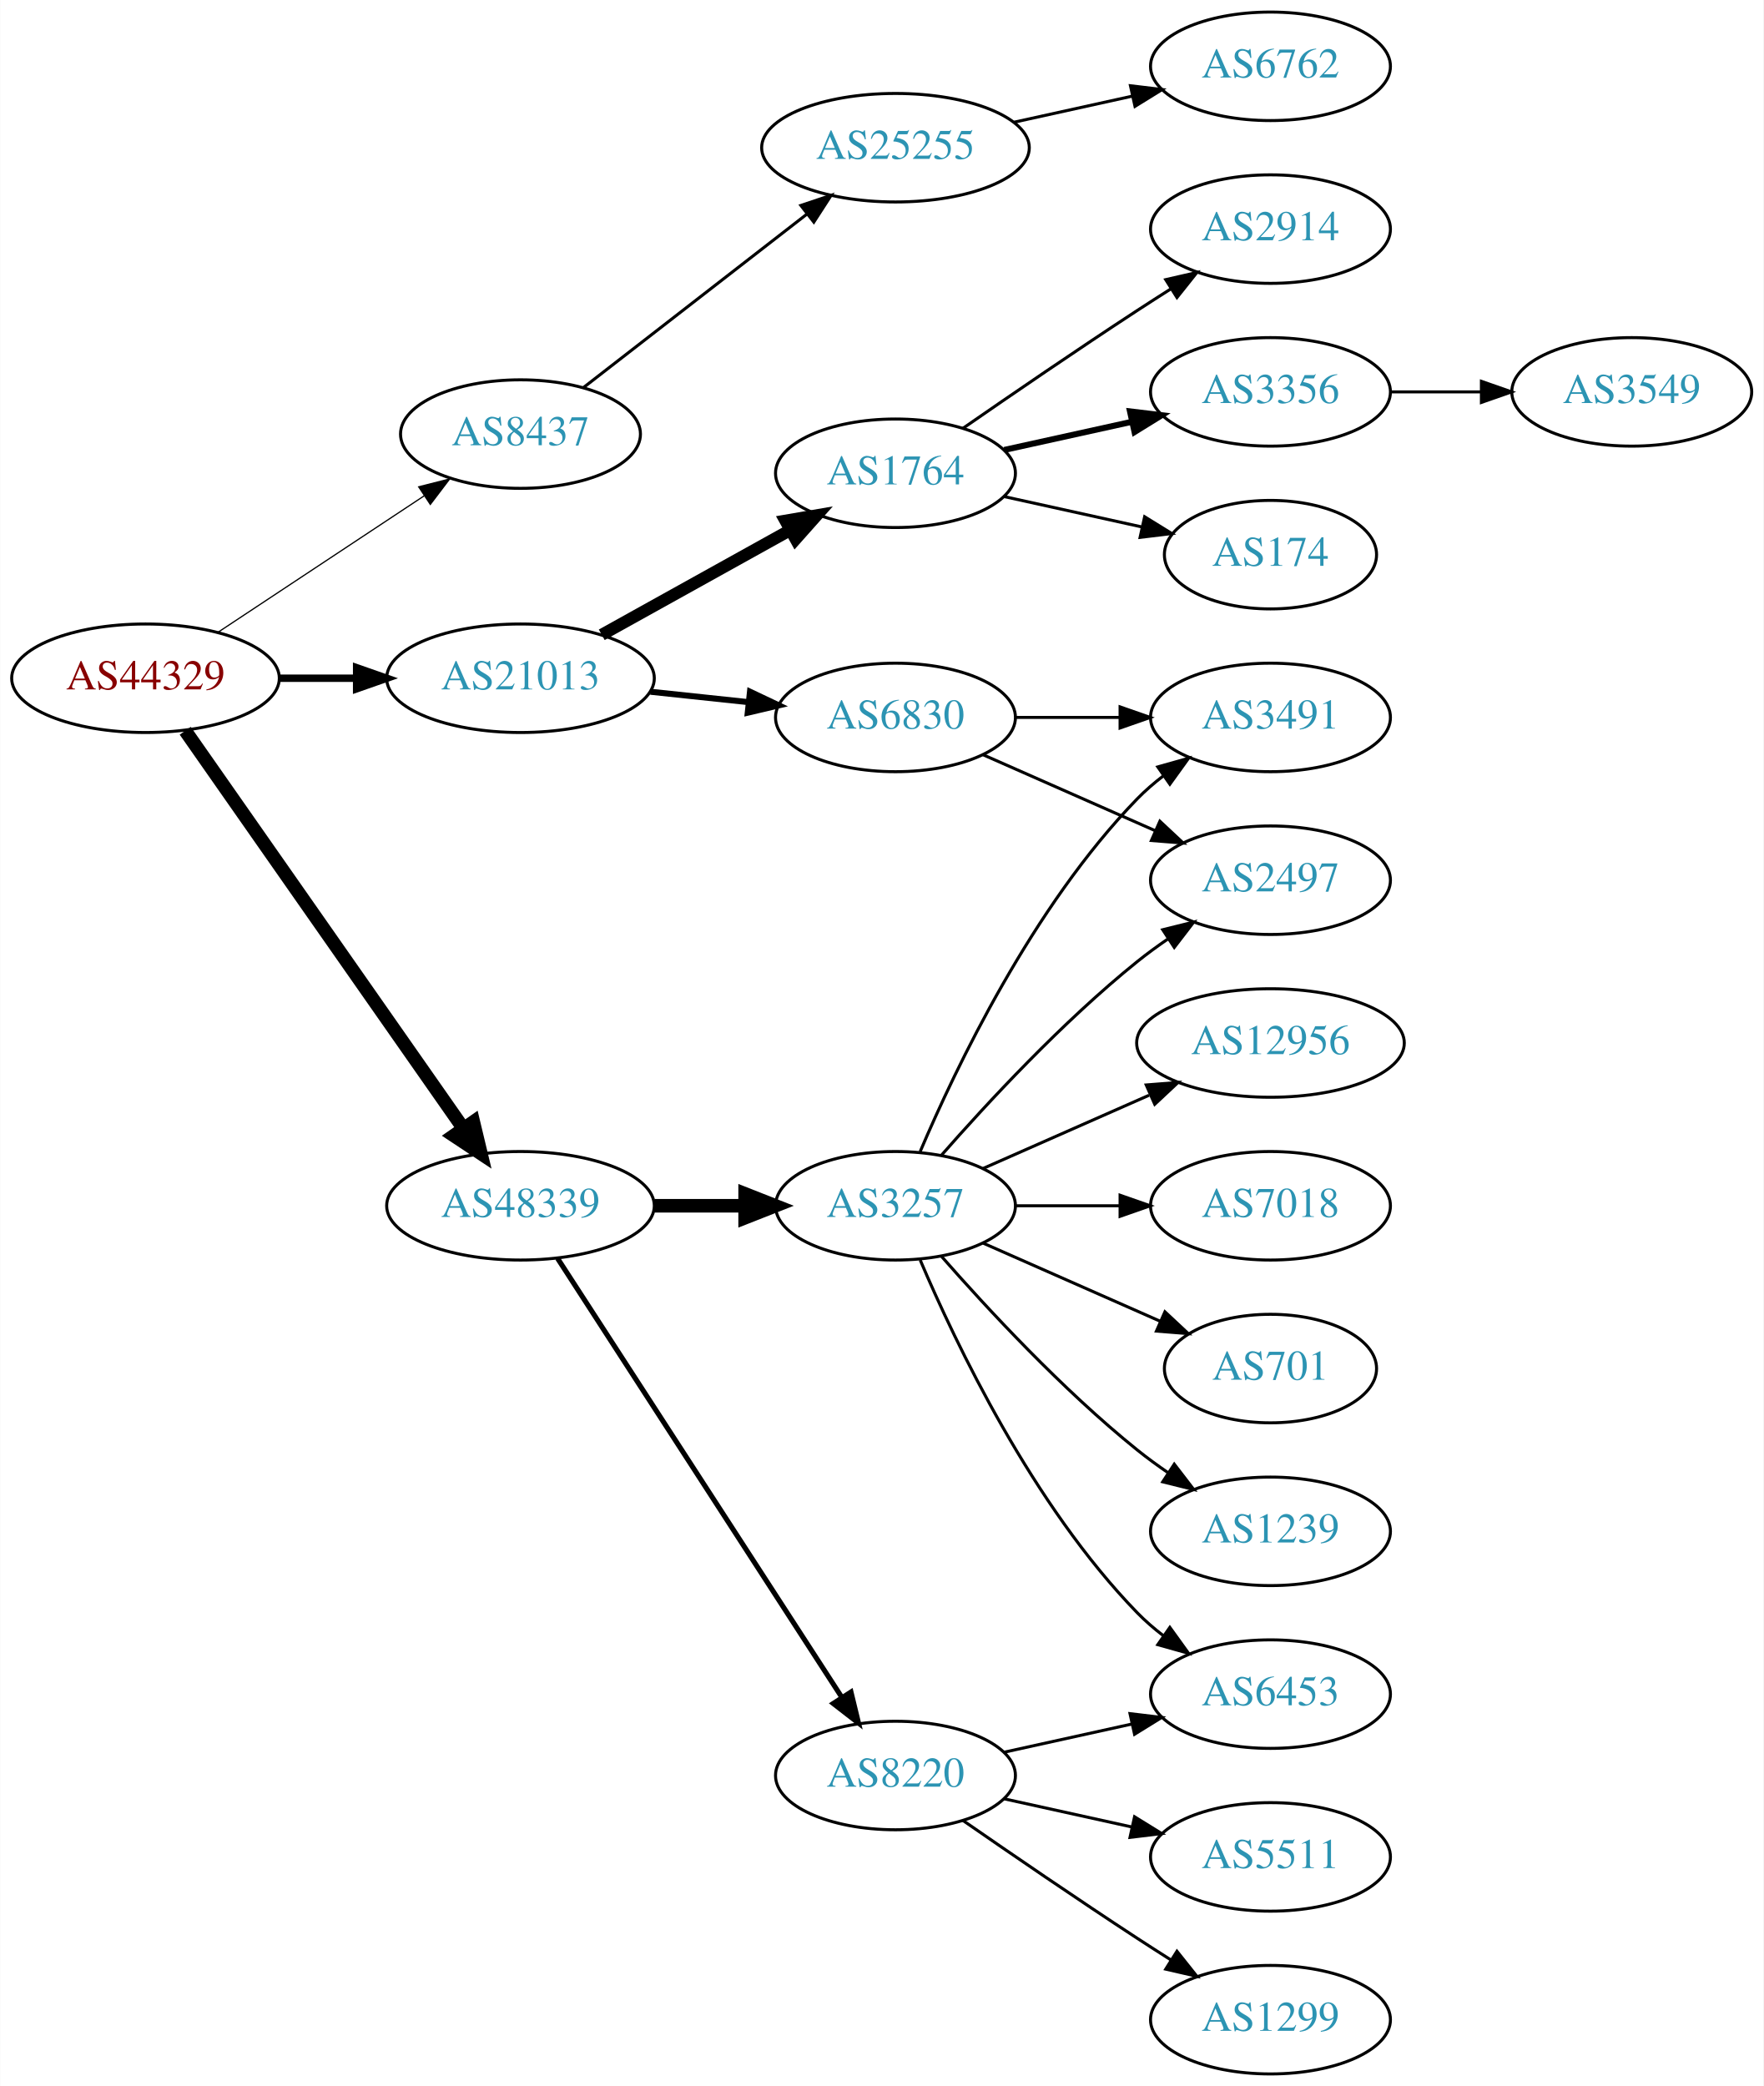
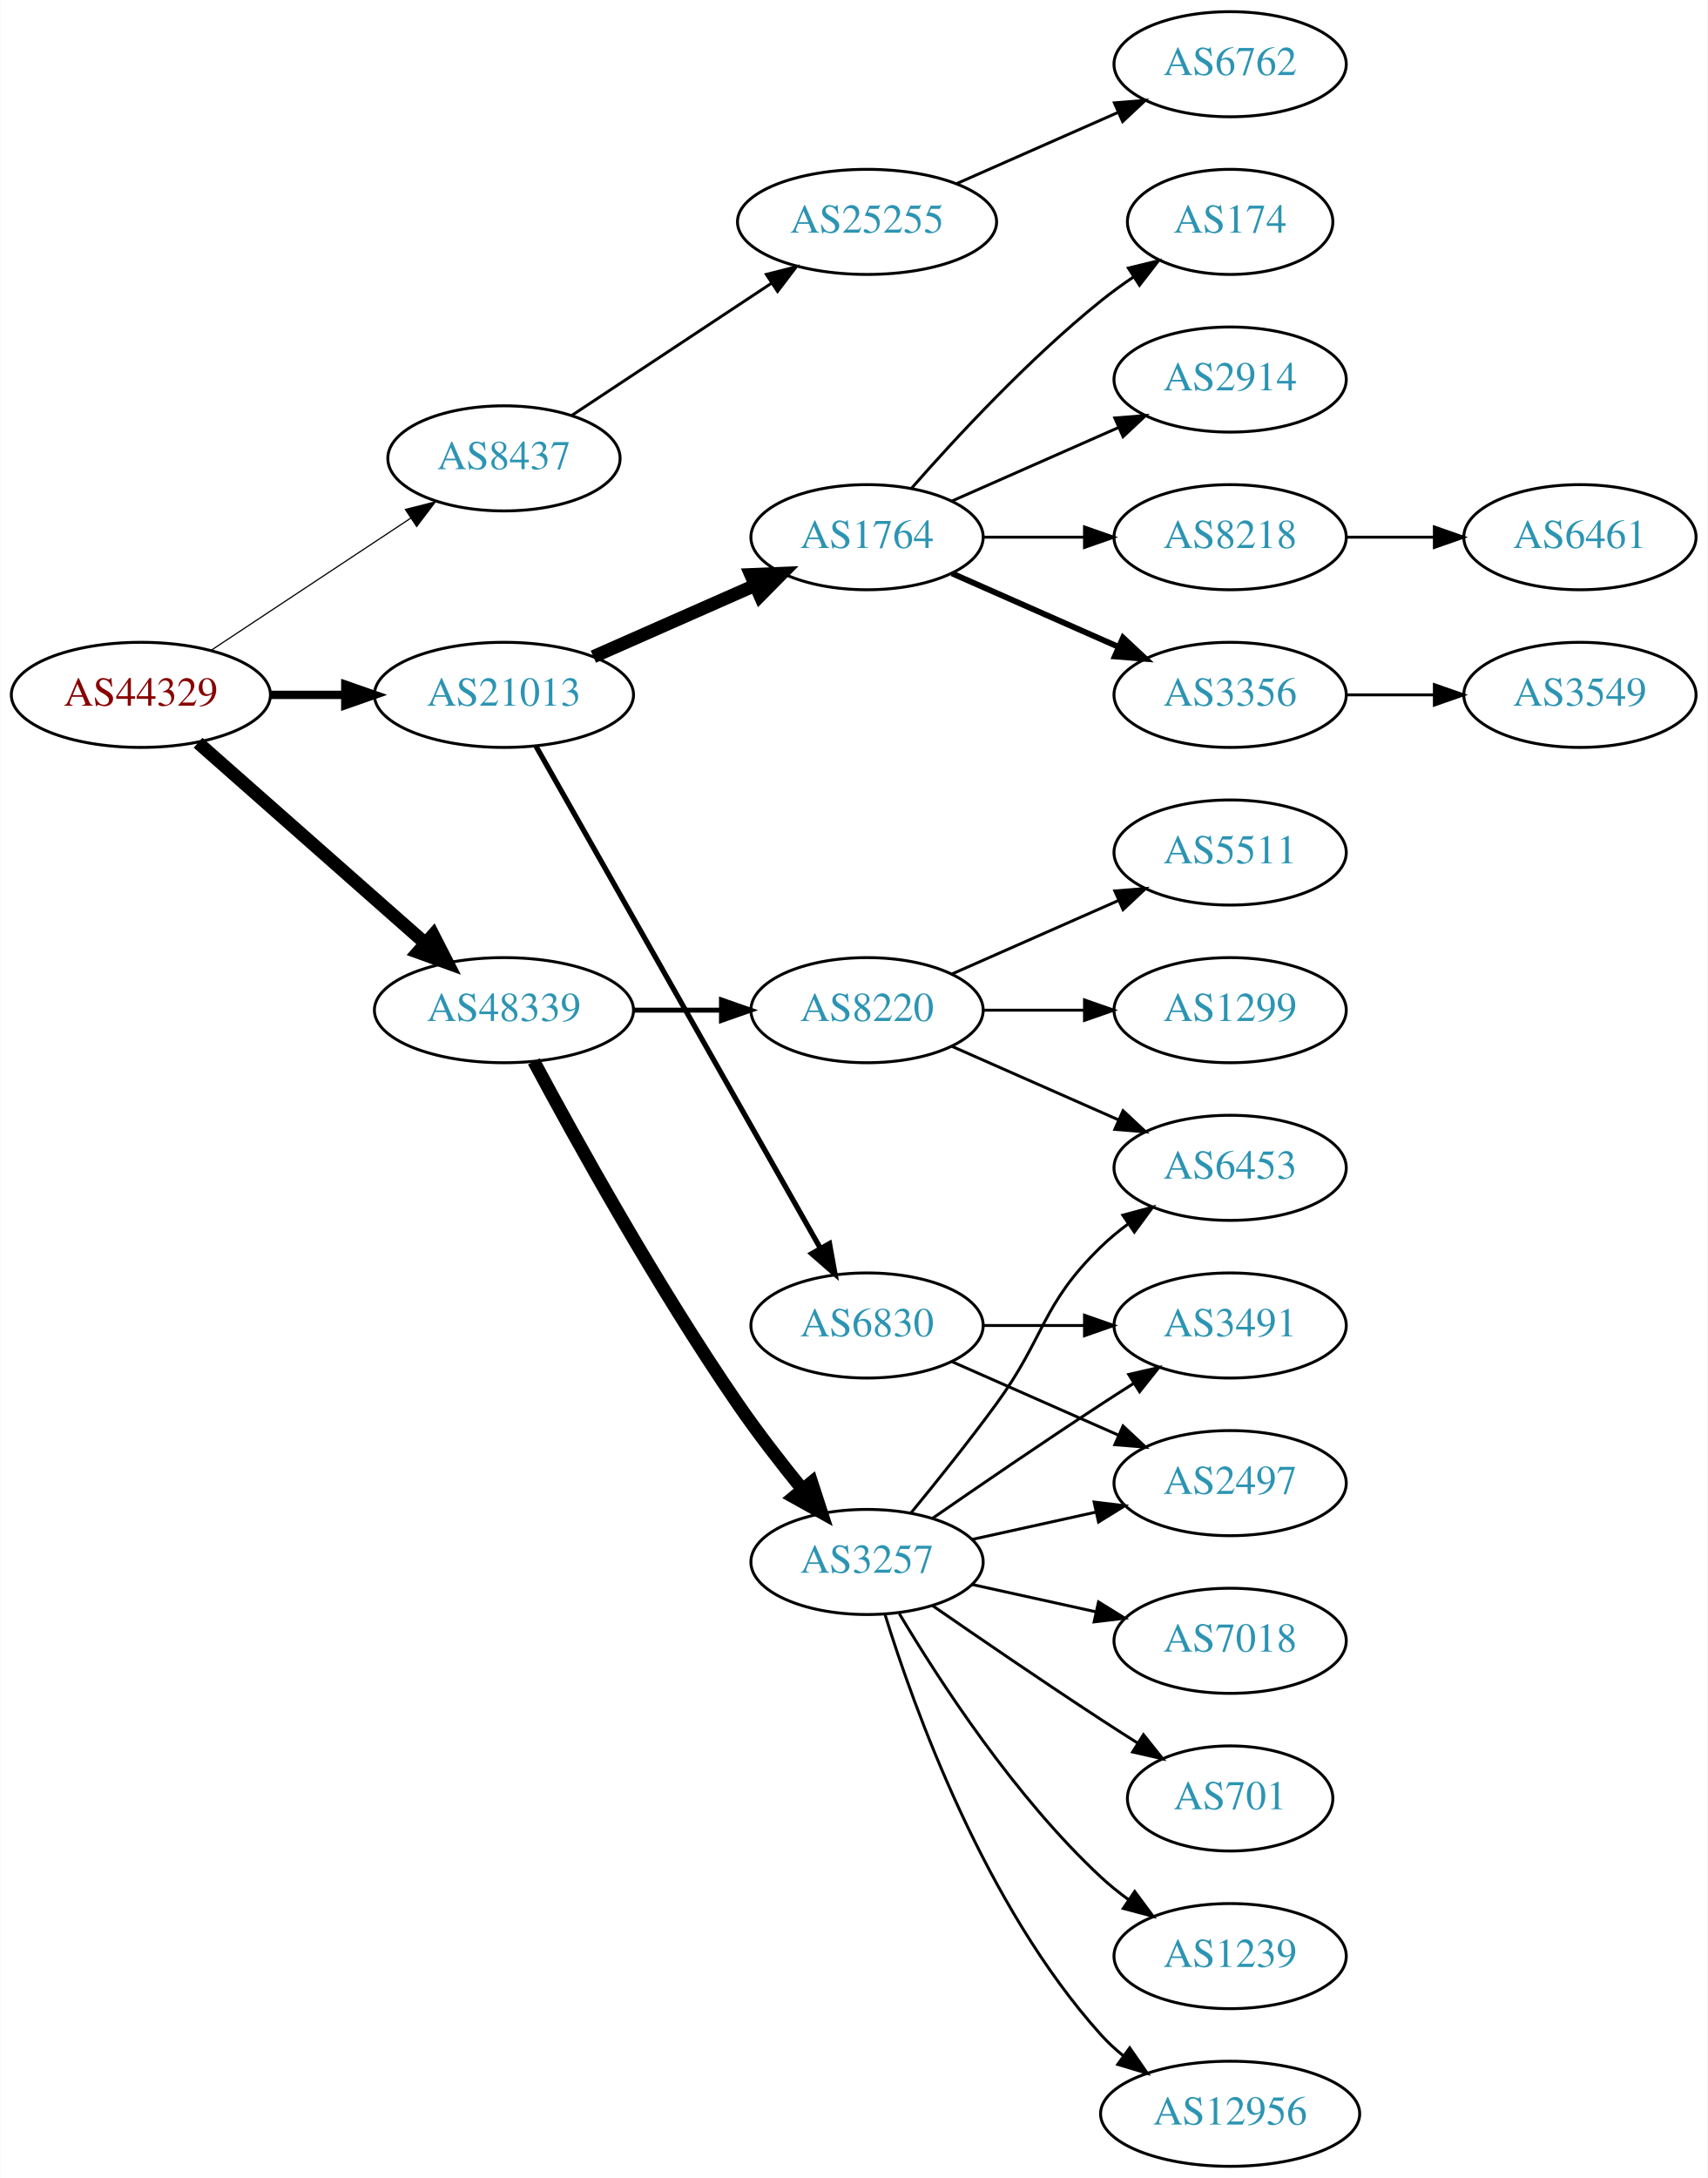
- <svg xmlns="http://www.w3.org/2000/svg" xmlns:xlink="http://www.w3.org/1999/xlink" width="585pt" height="692pt" viewBox="0.00 0.00 584.86 692.00">
-   <g id="graph0" class="graph" transform="scale(1 1) rotate(0) translate(4 688)">
-     <polygon fill="white" stroke="none" points="-4,4 -4,-688 580.862,-688 580.862,4 -4,4" />
+ <svg xmlns="http://www.w3.org/2000/svg" xmlns:xlink="http://www.w3.org/1999/xlink" width="585pt" height="746pt" viewBox="0.00 0.00 584.86 746.00">
+   <g id="graph0" class="graph" transform="scale(1 1) rotate(0) translate(4 742)">
+     <polygon fill="white" stroke="none" points="-4,4 -4,-742 580.862,-742 580.862,4 -4,4" />
    <g id="node1" class="node">
      <g id="a_node1">
        <a xlink:href="/asn/44329" xlink:title="AS44329 ~ NTS Netzwerk Telekom Service AG [AT]">
-           <ellipse fill="#ffffff" stroke="black" cx="44.196" cy="-463" rx="44.393" ry="18" />
-           <text text-anchor="middle" x="44.196" y="-459.3" font-family="Times,serif" font-size="14.00" fill="#880000">AS44329</text>
+           <ellipse fill="#ffffff" stroke="black" cx="44.196" cy="-504" rx="44.393" ry="18" />
+           <text text-anchor="middle" x="44.196" y="-500.3" font-family="Times,serif" font-size="14.00" fill="#880000">AS44329</text>
        </a>
      </g>
    </g>
    <g id="node2" class="node">
      <g id="a_node2">
        <a xlink:href="/asn/8437" xlink:title="AS8437 ~ Hutchison Drei Austria GmbH [AT]">
-           <ellipse fill="#ffffff" stroke="black" cx="168.588" cy="-544" rx="39.794" ry="18" />
-           <text text-anchor="middle" x="168.588" y="-540.3" font-family="Times,serif" font-size="14.00" fill="#2c94b3">AS8437</text>
+           <ellipse fill="#ffffff" stroke="black" cx="168.588" cy="-585" rx="39.794" ry="18" />
+           <text text-anchor="middle" x="168.588" y="-581.3" font-family="Times,serif" font-size="14.00" fill="#2c94b3">AS8437</text>
        </a>
      </g>
    </g>
    <g id="edge1" class="edge">
-       <path fill="none" stroke="black" stroke-width="0.409" d="M68.217,-478.235C87.571,-491.044 115.406,-509.466 136.696,-523.555" />
-       <polygon fill="black" stroke="black" stroke-width="0.409" points="134.813,-526.506 145.084,-529.107 138.676,-520.669 134.813,-526.506" />
+       <path fill="none" stroke="black" stroke-width="0.409" d="M68.217,-519.235C87.571,-532.044 115.406,-550.466 136.696,-564.555" />
+       <polygon fill="black" stroke="black" stroke-width="0.409" points="134.813,-567.506 145.084,-570.107 138.676,-561.669 134.813,-567.506" />
    </g>
    <g id="node3" class="node">
      <g id="a_node3">
        <a xlink:href="/asn/21013" xlink:title="AS21013 ~ Wels, AT [AT]">
-           <ellipse fill="#ffffff" stroke="black" cx="168.588" cy="-463" rx="44.393" ry="18" />
-           <text text-anchor="middle" x="168.588" y="-459.3" font-family="Times,serif" font-size="14.00" fill="#2c94b3">AS21013</text>
+           <ellipse fill="#ffffff" stroke="black" cx="168.588" cy="-504" rx="44.393" ry="18" />
+           <text text-anchor="middle" x="168.588" y="-500.3" font-family="Times,serif" font-size="14.00" fill="#2c94b3">AS21013</text>
        </a>
      </g>
    </g>
    <g id="edge2" class="edge">
-       <path fill="none" stroke="black" stroke-width="2.455" d="M88.692,-463C96.898,-463 105.569,-463 114.041,-463" />
-       <polygon fill="black" stroke="black" stroke-width="2.455" points="114.233,-466.5 124.233,-463 114.233,-459.5 114.233,-466.5" />
+       <path fill="none" stroke="black" stroke-width="2.864" d="M88.692,-504C96.898,-504 105.569,-504 114.041,-504" />
+       <polygon fill="black" stroke="black" stroke-width="2.864" points="114.233,-507.5 124.233,-504 114.233,-500.5 114.233,-507.5" />
    </g>
    <g id="node4" class="node">
      <g id="a_node4">
        <a xlink:href="/asn/48339" xlink:title="AS48339 ~ Raiffeisen Rechenzentrum GmbH [AT]">
-           <ellipse fill="#ffffff" stroke="black" cx="168.588" cy="-288" rx="44.393" ry="18" />
-           <text text-anchor="middle" x="168.588" y="-284.3" font-family="Times,serif" font-size="14.00" fill="#2c94b3">AS48339</text>
+           <ellipse fill="#ffffff" stroke="black" cx="168.588" cy="-396" rx="44.393" ry="18" />
+           <text text-anchor="middle" x="168.588" y="-392.3" font-family="Times,serif" font-size="14.00" fill="#2c94b3">AS48339</text>
        </a>
      </g>
    </g>
    <g id="edge3" class="edge">
-       <path fill="none" stroke="black" stroke-width="4.5" d="M57.379,-445.581C79.006,-414.657 124.204,-350.033 149.483,-313.887" />
-       <polygon fill="black" stroke="black" stroke-width="4.5" points="152.95,-315.8 155.455,-305.349 146.497,-311.287 152.95,-315.8" />
+       <path fill="none" stroke="black" stroke-width="4.5" d="M63.785,-487.597C84.482,-469.333 118.089,-439.678 141.434,-419.079" />
+       <polygon fill="black" stroke="black" stroke-width="4.5" points="144.333,-421.772 149.226,-412.203 139.122,-415.867 144.333,-421.772" />
    </g>
    <g id="node5" class="node">
      <g id="a_node5">
        <a xlink:href="/asn/25255" xlink:title="AS25255 ~ ==&gt; TELE2 AUSTRIA &lt;== [AT]">
-           <ellipse fill="#ffffff" stroke="black" cx="292.98" cy="-639" rx="44.393" ry="18" />
-           <text text-anchor="middle" x="292.98" y="-635.3" font-family="Times,serif" font-size="14.00" fill="#2c94b3">AS25255</text>
+           <ellipse fill="#ffffff" stroke="black" cx="292.98" cy="-666" rx="44.393" ry="18" />
+           <text text-anchor="middle" x="292.98" y="-662.3" font-family="Times,serif" font-size="14.00" fill="#2c94b3">AS25255</text>
        </a>
      </g>
    </g>
    <g id="edge4" class="edge">
-       <path fill="none" stroke="black" d="M189.525,-559.475C209.675,-575.115 240.995,-599.425 263.704,-617.052" />
-       <polygon fill="black" stroke="black" points="261.599,-619.848 271.644,-623.215 265.891,-614.319 261.599,-619.848" />
+       <path fill="none" stroke="black" d="M191.753,-599.668C210.885,-612.33 238.753,-630.774 260.249,-645" />
+       <polygon fill="black" stroke="black" points="258.461,-648.014 268.732,-650.614 262.325,-642.176 258.461,-648.014" />
    </g>
    <g id="node7" class="node">
      <g id="a_node7">
        <a xlink:href="/asn/1764" xlink:title="AS1764 ~ NEXTLAYER-AS [AT]">
-           <ellipse fill="#ffffff" stroke="black" cx="292.98" cy="-531" rx="39.794" ry="18" />
-           <text text-anchor="middle" x="292.98" y="-527.3" font-family="Times,serif" font-size="14.00" fill="#2c94b3">AS1764</text>
+           <ellipse fill="#ffffff" stroke="black" cx="292.98" cy="-558" rx="39.794" ry="18" />
+           <text text-anchor="middle" x="292.98" y="-554.3" font-family="Times,serif" font-size="14.00" fill="#2c94b3">AS1764</text>
        </a>
      </g>
    </g>
    <g id="edge6" class="edge">
-       <path fill="none" stroke="black" stroke-width="4" d="M195.544,-477.421C213.717,-487.518 238.18,-501.109 257.919,-512.076" />
-       <polygon fill="black" stroke="black" stroke-width="4" points="256.457,-515.268 266.899,-517.065 259.857,-509.149 256.457,-515.268" />
+       <path fill="none" stroke="black" stroke-width="4.5" d="M199.216,-517.072C215.81,-524.393 236.67,-533.597 254.403,-541.421" />
+       <polygon fill="black" stroke="black" stroke-width="4.5" points="253.148,-545.171 263.887,-545.605 256.327,-537.966 253.148,-545.171" />
    </g>
    <g id="node8" class="node">
      <g id="a_node8">
        <a xlink:href="/asn/6830" xlink:title="AS6830 ~ LGI-UPC [AT]">
-           <ellipse fill="#ffffff" stroke="black" cx="292.98" cy="-450" rx="39.794" ry="18" />
-           <text text-anchor="middle" x="292.98" y="-446.3" font-family="Times,serif" font-size="14.00" fill="#2c94b3">AS6830</text>
+           <ellipse fill="#ffffff" stroke="black" cx="292.98" cy="-288" rx="39.794" ry="18" />
+           <text text-anchor="middle" x="292.98" y="-284.3" font-family="Times,serif" font-size="14.00" fill="#2c94b3">AS6830</text>
        </a>
      </g>
    </g>
    <g id="edge7" class="edge">
-       <path fill="none" stroke="black" stroke-width="2" d="M211.709,-458.526C222.189,-457.413 233.498,-456.212 244.228,-455.072" />
-       <polygon fill="black" stroke="black" stroke-width="2" points="244.717,-458.54 254.291,-454.003 243.978,-451.579 244.717,-458.54" />
-     </g>
-     <g id="node15" class="node">
-       <g id="a_node15">
+       <path fill="none" stroke="black" stroke-width="1.8" d="M179.604,-486.324C201.084,-448.416 251.677,-359.127 276.998,-314.441" />
+       <polygon fill="black" stroke="black" stroke-width="1.8" points="280.113,-316.043 281.998,-305.617 274.023,-312.592 280.113,-316.043" />
+     </g>
+     <g id="node17" class="node">
+       <g id="a_node17">
+         <a xlink:href="/asn/8220" xlink:title="AS8220 ~ COLT [GB]">
+           <ellipse fill="#ffffff" stroke="black" cx="292.98" cy="-396" rx="39.794" ry="18" />
+           <text text-anchor="middle" x="292.98" y="-392.3" font-family="Times,serif" font-size="14.00" fill="#2c94b3">AS8220</text>
+         </a>
+       </g>
+     </g>
+     <g id="edge16" class="edge">
+       <path fill="none" stroke="black" stroke-width="1.688" d="M213.084,-396C222.773,-396 233.11,-396 243.002,-396" />
+       <polygon fill="black" stroke="black" stroke-width="1.688" points="243.105,-399.5 253.105,-396 243.105,-392.5 243.105,-399.5" />
+     </g>
+     <g id="node18" class="node">
+       <g id="a_node18">
        <a xlink:href="/asn/3257" xlink:title="AS3257 ~ GTT [DE]">
-           <ellipse fill="#ffffff" stroke="black" cx="292.98" cy="-288" rx="39.794" ry="18" />
-           <text text-anchor="middle" x="292.98" y="-284.3" font-family="Times,serif" font-size="14.00" fill="#2c94b3">AS3257</text>
-         </a>
-       </g>
-     </g>
-     <g id="edge14" class="edge">
-       <path fill="none" stroke="black" stroke-width="4.5" d="M213.084,-288C222.773,-288 233.11,-288 243.002,-288" />
-       <polygon fill="black" stroke="black" stroke-width="4.5" points="243.105,-291.938 253.105,-288 243.105,-284.063 243.105,-291.938" />
-     </g>
-     <g id="node16" class="node">
-       <g id="a_node16">
-         <a xlink:href="/asn/8220" xlink:title="AS8220 ~ COLT [GB]">
-           <ellipse fill="#ffffff" stroke="black" cx="292.98" cy="-99" rx="39.794" ry="18" />
-           <text text-anchor="middle" x="292.98" y="-95.3" font-family="Times,serif" font-size="14.00" fill="#2c94b3">AS8220</text>
-         </a>
-       </g>
-     </g>
-     <g id="edge15" class="edge">
-       <path fill="none" stroke="black" stroke-width="1.688" d="M180.883,-270.558C202.469,-237.225 249.685,-164.314 275.056,-125.134" />
-       <polygon fill="black" stroke="black" stroke-width="1.688" points="278.215,-126.696 280.713,-116.4 272.339,-122.891 278.215,-126.696" />
+           <ellipse fill="#ffffff" stroke="black" cx="292.98" cy="-207" rx="39.794" ry="18" />
+           <text text-anchor="middle" x="292.98" y="-203.3" font-family="Times,serif" font-size="14.00" fill="#2c94b3">AS3257</text>
+         </a>
+       </g>
+     </g>
+     <g id="edge17" class="edge">
+       <path fill="none" stroke="black" stroke-width="4.5" d="M178.82,-378.461C192.861,-352.227 220.908,-301.519 248.784,-261 255.557,-251.156 263.593,-240.803 270.886,-231.826" />
+       <polygon fill="black" stroke="black" stroke-width="4.5" points="273.996,-234.244 277.317,-224.023 267.919,-229.236 273.996,-234.244" />
    </g>
    <g id="node6" class="node">
      <g id="a_node6">
        <a xlink:href="/asn/6762" xlink:title="AS6762 ~ TELECOM ITALIA SPARKLE S.p.A. [IT]">
-           <ellipse fill="#ffffff" stroke="black" cx="417.373" cy="-666" rx="39.794" ry="18" />
-           <text text-anchor="middle" x="417.373" y="-662.3" font-family="Times,serif" font-size="14.00" fill="#2c94b3">AS6762</text>
+           <ellipse fill="#ffffff" stroke="black" cx="417.373" cy="-720" rx="39.794" ry="18" />
+           <text text-anchor="middle" x="417.373" y="-716.3" font-family="Times,serif" font-size="14.00" fill="#2c94b3">AS6762</text>
        </a>
      </g>
    </g>
    <g id="edge5" class="edge">
-       <path fill="none" stroke="black" d="M332.37,-647.469C344.761,-650.202 358.608,-653.257 371.429,-656.085" />
-       <polygon fill="black" stroke="black" points="370.924,-659.558 381.443,-658.295 372.432,-652.722 370.924,-659.558" />
+       <path fill="none" stroke="black" d="M323.608,-679.072C340.203,-686.393 361.062,-695.597 378.795,-703.421" />
+       <polygon fill="black" stroke="black" points="377.717,-706.77 388.279,-707.605 380.543,-700.366 377.717,-706.77" />
    </g>
    <g id="node9" class="node">
      <g id="a_node9">
+         <a xlink:href="/asn/8218" xlink:title="AS8218 ~ legacy Neotelecoms [FR]">
+           <ellipse fill="#ffffff" stroke="black" cx="417.373" cy="-558" rx="39.794" ry="18" />
+           <text text-anchor="middle" x="417.373" y="-554.3" font-family="Times,serif" font-size="14.00" fill="#2c94b3">AS8218</text>
+         </a>
+       </g>
+     </g>
+     <g id="edge8" class="edge">
+       <path fill="none" stroke="black" d="M332.706,-558C343.644,-558 355.695,-558 367.161,-558" />
+       <polygon fill="black" stroke="black" points="367.479,-561.5 377.479,-558 367.479,-554.5 367.479,-561.5" />
+     </g>
+     <g id="node10" class="node">
+       <g id="a_node10">
+         <a xlink:href="/asn/3356" xlink:title="AS3356 ~ Level 3 Parent, LLC [US]">
+           <ellipse fill="#ffffff" stroke="black" cx="417.373" cy="-504" rx="39.794" ry="18" />
+           <text text-anchor="middle" x="417.373" y="-500.3" font-family="Times,serif" font-size="14.00" fill="#2c94b3">AS3356</text>
+         </a>
+       </g>
+     </g>
+     <g id="edge9" class="edge">
+       <path fill="none" stroke="black" stroke-width="2" d="M322.06,-545.611C339.008,-538.134 360.805,-528.517 379.174,-520.412" />
+       <polygon fill="black" stroke="black" stroke-width="2" points="380.688,-523.57 388.424,-516.331 377.862,-517.166 380.688,-523.57" />
+     </g>
+     <g id="node11" class="node">
+       <g id="a_node11">
+         <a xlink:href="/asn/174" xlink:title="AS174 ~ Cogent Communications [US]">
+           <ellipse fill="#ffffff" stroke="black" cx="417.373" cy="-666" rx="35.194" ry="18" />
+           <text text-anchor="middle" x="417.373" y="-662.3" font-family="Times,serif" font-size="14.00" fill="#2c94b3">AS174</text>
+         </a>
+       </g>
+     </g>
+     <g id="edge10" class="edge">
+       <path fill="none" stroke="black" d="M308.133,-574.663C323.234,-591.894 348.355,-619.024 373.176,-639 376.682,-641.821 380.5,-644.587 384.368,-647.208" />
+       <polygon fill="black" stroke="black" points="382.518,-650.18 392.813,-652.682 386.325,-644.306 382.518,-650.18" />
+     </g>
+     <g id="node12" class="node">
+       <g id="a_node12">
        <a xlink:href="/asn/2914" xlink:title="AS2914 ~ NTT America, Inc. [US]">
          <ellipse fill="#ffffff" stroke="black" cx="417.373" cy="-612" rx="39.794" ry="18" />
          <text text-anchor="middle" x="417.373" y="-608.3" font-family="Times,serif" font-size="14.00" fill="#2c94b3">AS2914</text>
        </a>
      </g>
    </g>
-     <g id="edge8" class="edge">
-       <path fill="none" stroke="black" d="M315.337,-545.901C331.188,-556.877 353.391,-572.079 373.176,-585 376.758,-587.339 380.529,-589.759 384.289,-592.144" />
-       <polygon fill="black" stroke="black" points="382.623,-595.231 392.95,-597.596 386.352,-589.307 382.623,-595.231" />
-     </g>
-     <g id="node10" class="node">
-       <g id="a_node10">
-         <a xlink:href="/asn/3356" xlink:title="AS3356 ~ Level 3 Parent, LLC [US]">
-           <ellipse fill="#ffffff" stroke="black" cx="417.373" cy="-558" rx="39.794" ry="18" />
-           <text text-anchor="middle" x="417.373" y="-554.3" font-family="Times,serif" font-size="14.00" fill="#2c94b3">AS3356</text>
-         </a>
-       </g>
-     </g>
-     <g id="edge9" class="edge">
-       <path fill="none" stroke="black" stroke-width="2" d="M329.053,-538.737C342.24,-541.646 357.42,-544.995 371.386,-548.076" />
-       <polygon fill="black" stroke="black" stroke-width="2" points="370.776,-551.525 381.295,-550.262 372.284,-544.69 370.776,-551.525" />
-     </g>
-     <g id="node11" class="node">
-       <g id="a_node11">
-         <a xlink:href="/asn/174" xlink:title="AS174 ~ Cogent Communications [US]">
-           <ellipse fill="#ffffff" stroke="black" cx="417.373" cy="-504" rx="35.194" ry="18" />
-           <text text-anchor="middle" x="417.373" y="-500.3" font-family="Times,serif" font-size="14.00" fill="#2c94b3">AS174</text>
-         </a>
-       </g>
-     </g>
-     <g id="edge10" class="edge">
-       <path fill="none" stroke="black" d="M329.053,-523.263C343.287,-520.123 359.841,-516.471 374.686,-513.196" />
-       <polygon fill="black" stroke="black" points="375.628,-516.572 384.64,-511 374.12,-509.737 375.628,-516.572" />
-     </g>
-     <g id="node12" class="node">
-       <g id="a_node12">
+     <g id="edge11" class="edge">
+       <path fill="none" stroke="black" d="M322.06,-570.389C339.008,-577.866 360.805,-587.483 379.174,-595.588" />
+       <polygon fill="black" stroke="black" points="377.862,-598.834 388.424,-599.669 380.688,-592.43 377.862,-598.834" />
+     </g>
+     <g id="node15" class="node">
+       <g id="a_node15">
+         <a xlink:href="/asn/3491" xlink:title="AS3491 ~ PCCW Global, Inc. [US]">
+           <ellipse fill="#ffffff" stroke="black" cx="417.373" cy="-288" rx="39.794" ry="18" />
+           <text text-anchor="middle" x="417.373" y="-284.3" font-family="Times,serif" font-size="14.00" fill="#2c94b3">AS3491</text>
+         </a>
+       </g>
+     </g>
+     <g id="edge14" class="edge">
+       <path fill="none" stroke="black" d="M332.706,-288C343.644,-288 355.695,-288 367.161,-288" />
+       <polygon fill="black" stroke="black" points="367.479,-291.5 377.479,-288 367.479,-284.5 367.479,-291.5" />
+     </g>
+     <g id="node16" class="node">
+       <g id="a_node16">
        <a xlink:href="/asn/2497" xlink:title="AS2497 ~ Internet Initiative Japan Inc. [JP]">
-           <ellipse fill="#ffffff" stroke="black" cx="417.373" cy="-396" rx="39.794" ry="18" />
-           <text text-anchor="middle" x="417.373" y="-392.3" font-family="Times,serif" font-size="14.00" fill="#2c94b3">AS2497</text>
-         </a>
-       </g>
-     </g>
-     <g id="edge11" class="edge">
-       <path fill="none" stroke="black" d="M322.06,-437.611C339.008,-430.134 360.805,-420.517 379.174,-412.412" />
-       <polygon fill="black" stroke="black" points="380.688,-415.57 388.424,-408.331 377.862,-409.166 380.688,-415.57" />
+           <ellipse fill="#ffffff" stroke="black" cx="417.373" cy="-234" rx="39.794" ry="18" />
+           <text text-anchor="middle" x="417.373" y="-230.3" font-family="Times,serif" font-size="14.00" fill="#2c94b3">AS2497</text>
+         </a>
+       </g>
+     </g>
+     <g id="edge15" class="edge">
+       <path fill="none" stroke="black" d="M322.06,-275.611C339.008,-268.134 360.805,-258.517 379.174,-250.412" />
+       <polygon fill="black" stroke="black" points="380.688,-253.57 388.424,-246.331 377.862,-247.166 380.688,-253.57" />
    </g>
    <g id="node13" class="node">
      <g id="a_node13">
-         <a xlink:href="/asn/3491" xlink:title="AS3491 ~ PCCW Global, Inc. [US]">
-           <ellipse fill="#ffffff" stroke="black" cx="417.373" cy="-450" rx="39.794" ry="18" />
-           <text text-anchor="middle" x="417.373" y="-446.3" font-family="Times,serif" font-size="14.00" fill="#2c94b3">AS3491</text>
+         <a xlink:href="/asn/6461" xlink:title="AS6461 ~ Zayo Bandwidth [US]">
+           <ellipse fill="#ffffff" stroke="black" cx="537.215" cy="-558" rx="39.794" ry="18" />
+           <text text-anchor="middle" x="537.215" y="-554.3" font-family="Times,serif" font-size="14.00" fill="#2c94b3">AS6461</text>
        </a>
      </g>
    </g>
    <g id="edge12" class="edge">
-       <path fill="none" stroke="black" d="M332.706,-450C343.644,-450 355.695,-450 367.161,-450" />
-       <polygon fill="black" stroke="black" points="367.479,-453.5 377.479,-450 367.479,-446.5 367.479,-453.5" />
+       <path fill="none" stroke="black" d="M457.285,-558C466.839,-558 477.188,-558 487.151,-558" />
+       <polygon fill="black" stroke="black" points="487.343,-561.5 497.343,-558 487.343,-554.5 487.343,-561.5" />
    </g>
    <g id="node14" class="node">
      <g id="a_node14">
        <a xlink:href="/asn/3549" xlink:title="AS3549 ~ Level 3 Parent, LLC [US]">
-           <ellipse fill="#ffffff" stroke="black" cx="537.215" cy="-558" rx="39.794" ry="18" />
-           <text text-anchor="middle" x="537.215" y="-554.3" font-family="Times,serif" font-size="14.00" fill="#2c94b3">AS3549</text>
+           <ellipse fill="#ffffff" stroke="black" cx="537.215" cy="-504" rx="39.794" ry="18" />
+           <text text-anchor="middle" x="537.215" y="-500.3" font-family="Times,serif" font-size="14.00" fill="#2c94b3">AS3549</text>
        </a>
      </g>
    </g>
    <g id="edge13" class="edge">
-       <path fill="none" stroke="black" d="M457.285,-558C466.839,-558 477.188,-558 487.151,-558" />
-       <polygon fill="black" stroke="black" points="487.343,-561.5 497.343,-558 487.343,-554.5 487.343,-561.5" />
-     </g>
-     <g id="edge16" class="edge">
-       <path fill="none" stroke="black" d="M308.133,-304.663C323.234,-321.894 348.355,-349.024 373.176,-369 376.432,-371.62 379.957,-374.192 383.542,-376.646" />
-       <polygon fill="black" stroke="black" points="381.629,-379.577 391.914,-382.121 385.46,-373.719 381.629,-379.577" />
-     </g>
-     <g id="edge21" class="edge">
-       <path fill="none" stroke="black" d="M301.171,-305.975C312.938,-333.682 338.512,-387.348 373.176,-423 375.797,-425.695 378.737,-428.239 381.82,-430.608" />
-       <polygon fill="black" stroke="black" points="379.986,-433.597 390.189,-436.455 383.995,-427.859 379.986,-433.597" />
-     </g>
-     <g id="node17" class="node">
-       <g id="a_node17">
-         <a xlink:href="/asn/6453" xlink:title="AS6453 ~ TATA COMMUNICATIONS (AMERICA) INC [US]">
-           <ellipse fill="#ffffff" stroke="black" cx="417.373" cy="-126" rx="39.794" ry="18" />
-           <text text-anchor="middle" x="417.373" y="-122.3" font-family="Times,serif" font-size="14.00" fill="#2c94b3">AS6453</text>
-         </a>
-       </g>
-     </g>
-     <g id="edge17" class="edge">
-       <path fill="none" stroke="black" d="M301.171,-270.025C312.938,-242.318 338.512,-188.652 373.176,-153 375.797,-150.305 378.737,-147.761 381.82,-145.392" />
-       <polygon fill="black" stroke="black" points="383.995,-148.141 390.189,-139.545 379.986,-142.403 383.995,-148.141" />
-     </g>
-     <g id="node18" class="node">
-       <g id="a_node18">
-         <a xlink:href="/asn/12956" xlink:title="AS12956 ~ TELXIUS [ES]">
-           <ellipse fill="#ffffff" stroke="black" cx="417.373" cy="-342" rx="44.393" ry="18" />
-           <text text-anchor="middle" x="417.373" y="-338.3" font-family="Times,serif" font-size="14.00" fill="#2c94b3">AS12956</text>
-         </a>
-       </g>
-     </g>
-     <g id="edge18" class="edge">
-       <path fill="none" stroke="black" d="M322.06,-300.389C338.376,-307.587 359.186,-316.769 377.106,-324.675" />
-       <polygon fill="black" stroke="black" points="376.155,-328.081 386.717,-328.916 378.981,-321.677 376.155,-328.081" />
+       <path fill="none" stroke="black" d="M457.285,-504C466.839,-504 477.188,-504 487.151,-504" />
+       <polygon fill="black" stroke="black" points="487.343,-507.5 497.343,-504 487.343,-500.5 487.343,-507.5" />
    </g>
    <g id="node19" class="node">
      <g id="a_node19">
-         <a xlink:href="/asn/7018" xlink:title="AS7018 ~ AT&amp;T Services, Inc. [US]">
-           <ellipse fill="#ffffff" stroke="black" cx="417.373" cy="-288" rx="39.794" ry="18" />
-           <text text-anchor="middle" x="417.373" y="-284.3" font-family="Times,serif" font-size="14.00" fill="#2c94b3">AS7018</text>
-         </a>
-       </g>
-     </g>
-     <g id="edge19" class="edge">
-       <path fill="none" stroke="black" d="M332.706,-288C343.644,-288 355.695,-288 367.161,-288" />
-       <polygon fill="black" stroke="black" points="367.479,-291.5 377.479,-288 367.479,-284.5 367.479,-291.5" />
+         <a xlink:href="/asn/1299" xlink:title="AS1299 ~ Telia Carrier [EU]">
+           <ellipse fill="#ffffff" stroke="black" cx="417.373" cy="-396" rx="39.794" ry="18" />
+           <text text-anchor="middle" x="417.373" y="-392.3" font-family="Times,serif" font-size="14.00" fill="#2c94b3">AS1299</text>
+         </a>
+       </g>
+     </g>
+     <g id="edge18" class="edge">
+       <path fill="none" stroke="black" d="M332.706,-396C343.644,-396 355.695,-396 367.161,-396" />
+       <polygon fill="black" stroke="black" points="367.479,-399.5 377.479,-396 367.479,-392.5 367.479,-399.5" />
    </g>
    <g id="node20" class="node">
      <g id="a_node20">
-         <a xlink:href="/asn/701" xlink:title="AS701 ~ UUNET [US]">
-           <ellipse fill="#ffffff" stroke="black" cx="417.373" cy="-234" rx="35.194" ry="18" />
-           <text text-anchor="middle" x="417.373" y="-230.3" font-family="Times,serif" font-size="14.00" fill="#2c94b3">AS701</text>
-         </a>
-       </g>
-     </g>
-     <g id="edge20" class="edge">
-       <path fill="none" stroke="black" d="M322.06,-275.611C339.488,-267.922 362.045,-257.969 380.729,-249.726" />
-       <polygon fill="black" stroke="black" points="382.362,-252.831 390.099,-245.592 379.537,-246.427 382.362,-252.831" />
+         <a xlink:href="/asn/5511" xlink:title="AS5511 ~ Orange S.A. [FR]">
+           <ellipse fill="#ffffff" stroke="black" cx="417.373" cy="-450" rx="39.794" ry="18" />
+           <text text-anchor="middle" x="417.373" y="-446.3" font-family="Times,serif" font-size="14.00" fill="#2c94b3">AS5511</text>
+         </a>
+       </g>
+     </g>
+     <g id="edge19" class="edge">
+       <path fill="none" stroke="black" d="M322.06,-408.389C339.008,-415.866 360.805,-425.483 379.174,-433.588" />
+       <polygon fill="black" stroke="black" points="377.862,-436.834 388.424,-437.669 380.688,-430.43 377.862,-436.834" />
    </g>
    <g id="node21" class="node">
      <g id="a_node21">
-         <a xlink:href="/asn/1239" xlink:title="AS1239 ~ Sprint [US]">
-           <ellipse fill="#ffffff" stroke="black" cx="417.373" cy="-180" rx="39.794" ry="18" />
-           <text text-anchor="middle" x="417.373" y="-176.3" font-family="Times,serif" font-size="14.00" fill="#2c94b3">AS1239</text>
-         </a>
-       </g>
+         <a xlink:href="/asn/6453" xlink:title="AS6453 ~ TATA COMMUNICATIONS (AMERICA) INC [US]">
+           <ellipse fill="#ffffff" stroke="black" cx="417.373" cy="-342" rx="39.794" ry="18" />
+           <text text-anchor="middle" x="417.373" y="-338.3" font-family="Times,serif" font-size="14.00" fill="#2c94b3">AS6453</text>
+         </a>
+       </g>
+     </g>
+     <g id="edge20" class="edge">
+       <path fill="none" stroke="black" d="M322.06,-383.611C339.008,-376.134 360.805,-366.517 379.174,-358.412" />
+       <polygon fill="black" stroke="black" points="380.688,-361.57 388.424,-354.331 377.862,-355.166 380.688,-361.57" />
+     </g>
+     <g id="edge27" class="edge">
+       <path fill="none" stroke="black" d="M315.337,-221.901C331.188,-232.877 353.391,-248.079 373.176,-261 376.758,-263.339 380.529,-265.759 384.289,-268.144" />
+       <polygon fill="black" stroke="black" points="382.623,-271.231 392.95,-273.596 386.352,-265.307 382.623,-271.231" />
    </g>
    <g id="edge22" class="edge">
-       <path fill="none" stroke="black" d="M308.133,-271.337C323.234,-254.106 348.355,-226.976 373.176,-207 376.432,-204.38 379.957,-201.808 383.542,-199.354" />
-       <polygon fill="black" stroke="black" points="385.46,-202.281 391.914,-193.879 381.629,-196.423 385.46,-202.281" />
-     </g>
-     <g id="edge25" class="edge">
-       <path fill="none" stroke="black" d="M329.053,-106.737C342.24,-109.646 357.42,-112.995 371.386,-116.076" />
-       <polygon fill="black" stroke="black" points="370.776,-119.525 381.295,-118.262 372.284,-112.69 370.776,-119.525" />
+       <path fill="none" stroke="black" d="M329.053,-214.737C342.24,-217.646 357.42,-220.995 371.386,-224.076" />
+       <polygon fill="black" stroke="black" points="370.776,-227.525 381.295,-226.262 372.284,-220.69 370.776,-227.525" />
+     </g>
+     <g id="edge23" class="edge">
+       <path fill="none" stroke="black" d="M307.983,-223.731C316.631,-234.25 327.823,-248.208 337.176,-261 354.201,-284.284 352.483,-294.906 373.176,-315 376.022,-317.763 379.195,-320.386 382.496,-322.834" />
+       <polygon fill="black" stroke="black" points="380.612,-325.786 390.843,-328.538 384.561,-320.006 380.612,-325.786" />
    </g>
    <g id="node22" class="node">
      <g id="a_node22">
-         <a xlink:href="/asn/1299" xlink:title="AS1299 ~ Telia Carrier [EU]">
-           <ellipse fill="#ffffff" stroke="black" cx="417.373" cy="-18" rx="39.794" ry="18" />
-           <text text-anchor="middle" x="417.373" y="-14.3" font-family="Times,serif" font-size="14.00" fill="#2c94b3">AS1299</text>
-         </a>
-       </g>
-     </g>
-     <g id="edge23" class="edge">
-       <path fill="none" stroke="black" d="M315.337,-84.099C331.188,-73.123 353.391,-57.921 373.176,-45 376.758,-42.661 380.529,-40.241 384.289,-37.856" />
-       <polygon fill="black" stroke="black" points="386.352,-40.693 392.95,-32.404 382.623,-34.769 386.352,-40.693" />
+         <a xlink:href="/asn/701" xlink:title="AS701 ~ UUNET [US]">
+           <ellipse fill="#ffffff" stroke="black" cx="417.373" cy="-126" rx="35.194" ry="18" />
+           <text text-anchor="middle" x="417.373" y="-122.3" font-family="Times,serif" font-size="14.00" fill="#2c94b3">AS701</text>
+         </a>
+       </g>
+     </g>
+     <g id="edge21" class="edge">
+       <path fill="none" stroke="black" d="M315.337,-192.099C331.188,-181.123 353.391,-165.921 373.176,-153 377.221,-150.358 381.507,-147.615 385.746,-144.933" />
+       <polygon fill="black" stroke="black" points="387.683,-147.85 394.29,-139.568 383.96,-141.921 387.683,-147.85" />
    </g>
    <g id="node23" class="node">
      <g id="a_node23">
-         <a xlink:href="/asn/5511" xlink:title="AS5511 ~ Orange S.A. [FR]">
+         <a xlink:href="/asn/1239" xlink:title="AS1239 ~ Sprint [US]">
          <ellipse fill="#ffffff" stroke="black" cx="417.373" cy="-72" rx="39.794" ry="18" />
-           <text text-anchor="middle" x="417.373" y="-68.3" font-family="Times,serif" font-size="14.00" fill="#2c94b3">AS5511</text>
+           <text text-anchor="middle" x="417.373" y="-68.3" font-family="Times,serif" font-size="14.00" fill="#2c94b3">AS1239</text>
        </a>
      </g>
    </g>
    <g id="edge24" class="edge">
-       <path fill="none" stroke="black" d="M329.053,-91.263C342.24,-88.354 357.42,-85.005 371.386,-81.924" />
-       <polygon fill="black" stroke="black" points="372.284,-85.31 381.295,-79.738 370.776,-78.475 372.284,-85.31" />
+       <path fill="none" stroke="black" d="M304.026,-189.329C317.597,-166.528 343.529,-126.528 373.176,-99 376.083,-96.302 379.296,-93.72 382.62,-91.297" />
+       <polygon fill="black" stroke="black" points="384.679,-94.13 390.998,-85.625 380.755,-88.333 384.679,-94.13" />
+     </g>
+     <g id="node24" class="node">
+       <g id="a_node24">
+         <a xlink:href="/asn/12956" xlink:title="AS12956 ~ TELXIUS [ES]">
+           <ellipse fill="#ffffff" stroke="black" cx="417.373" cy="-18" rx="44.393" ry="18" />
+           <text text-anchor="middle" x="417.373" y="-14.3" font-family="Times,serif" font-size="14.00" fill="#2c94b3">AS12956</text>
+         </a>
+       </g>
+     </g>
+     <g id="edge25" class="edge">
+       <path fill="none" stroke="black" d="M299.118,-189.06C309.021,-157.021 333.359,-89.188 373.176,-45 375.496,-42.425 378.118,-40.006 380.895,-37.756" />
+       <polygon fill="black" stroke="black" points="382.971,-40.574 389.01,-31.868 378.861,-34.907 382.971,-40.574" />
+     </g>
+     <g id="node25" class="node">
+       <g id="a_node25">
+         <a xlink:href="/asn/7018" xlink:title="AS7018 ~ AT&amp;T Services, Inc. [US]">
+           <ellipse fill="#ffffff" stroke="black" cx="417.373" cy="-180" rx="39.794" ry="18" />
+           <text text-anchor="middle" x="417.373" y="-176.3" font-family="Times,serif" font-size="14.00" fill="#2c94b3">AS7018</text>
+         </a>
+       </g>
+     </g>
+     <g id="edge26" class="edge">
+       <path fill="none" stroke="black" d="M329.053,-199.263C342.24,-196.354 357.42,-193.005 371.386,-189.924" />
+       <polygon fill="black" stroke="black" points="372.284,-193.31 381.295,-187.738 370.776,-186.475 372.284,-193.31" />
    </g>
  </g>
</svg>
